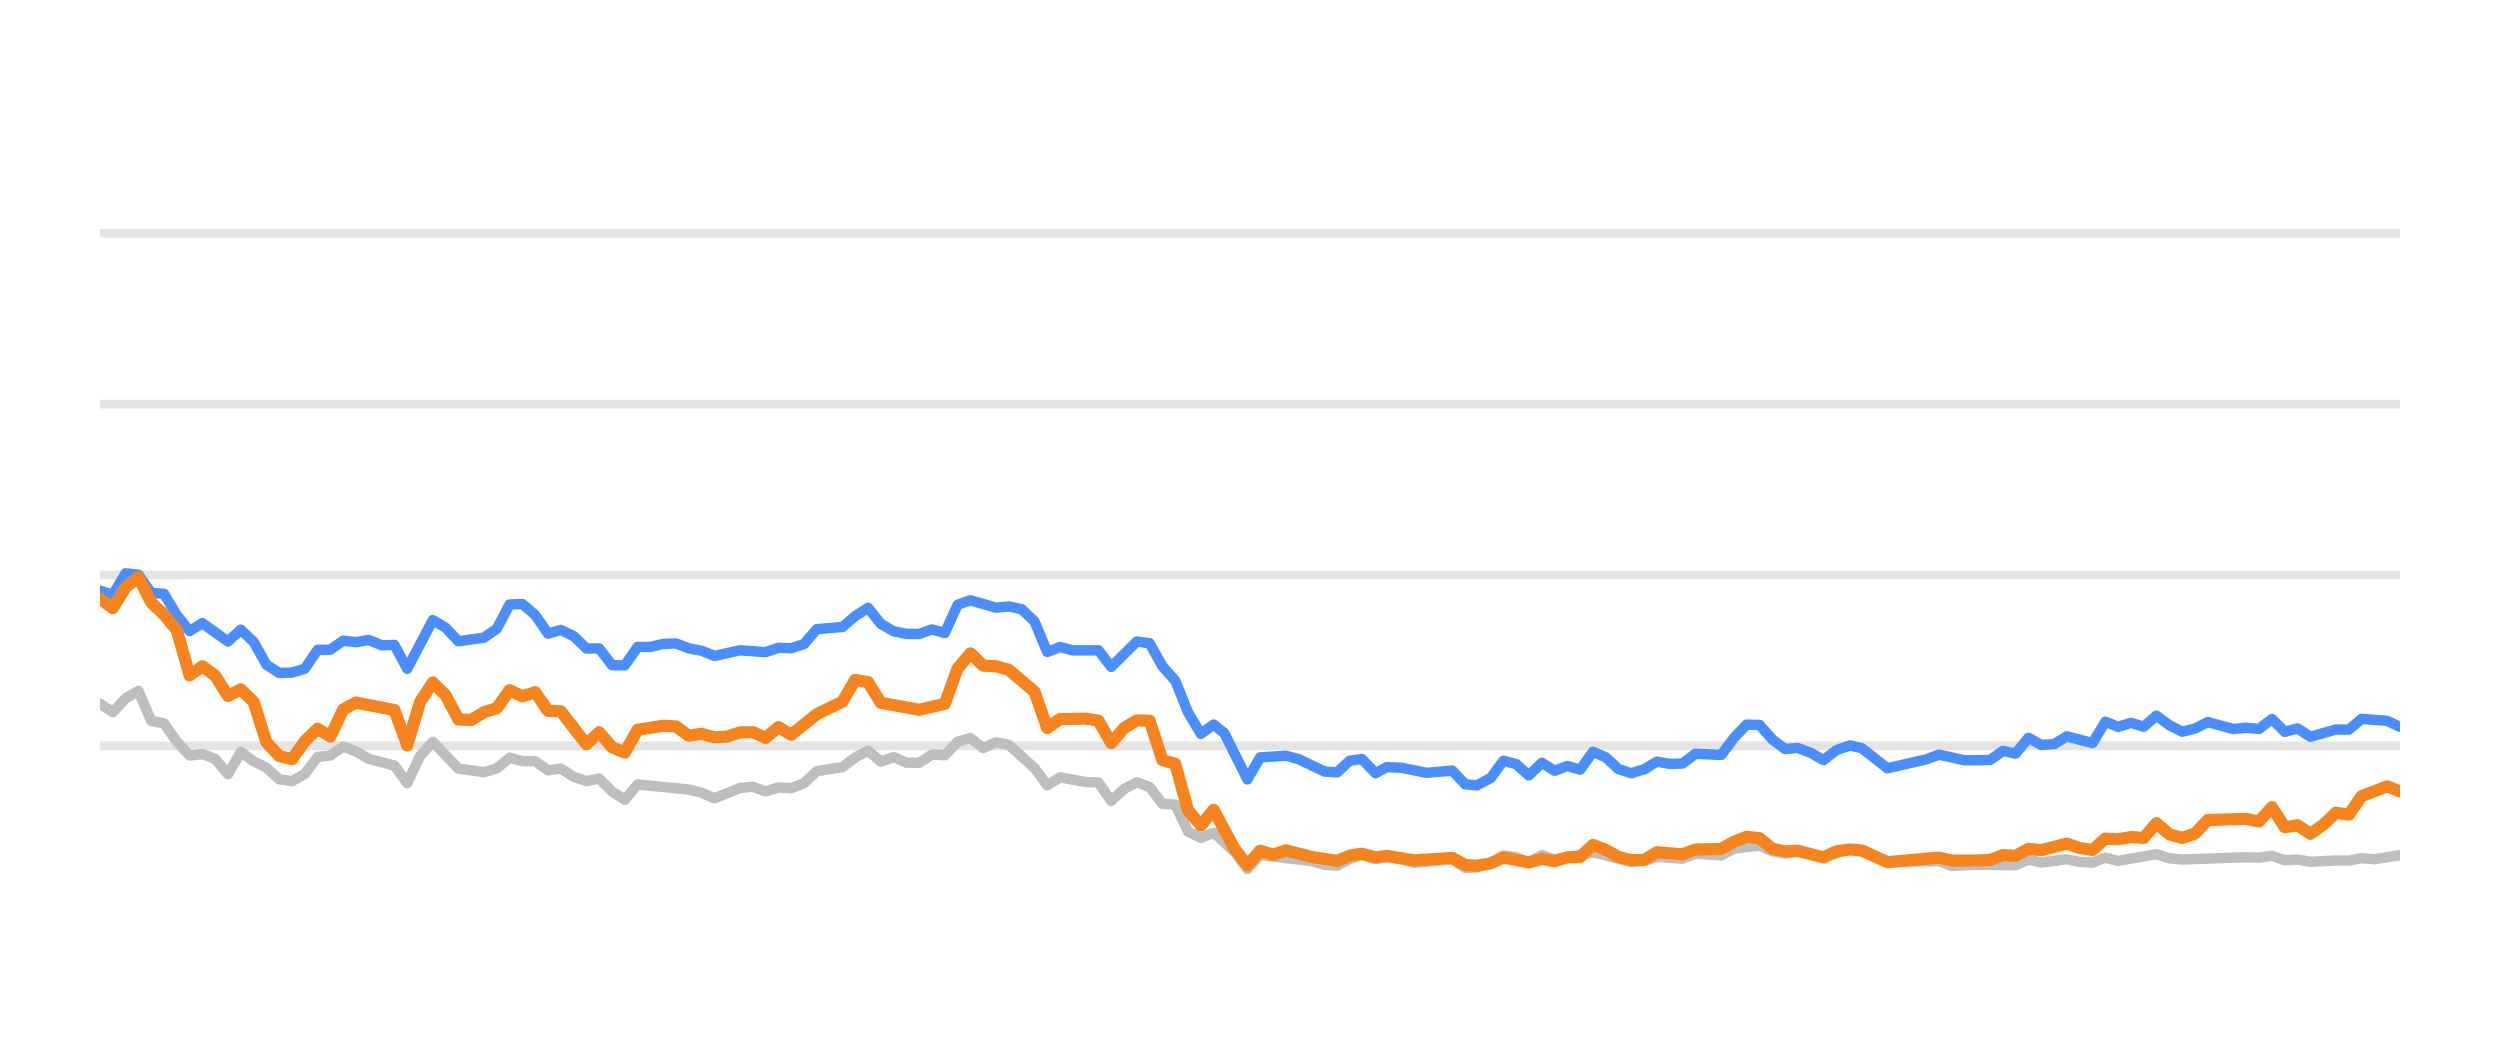
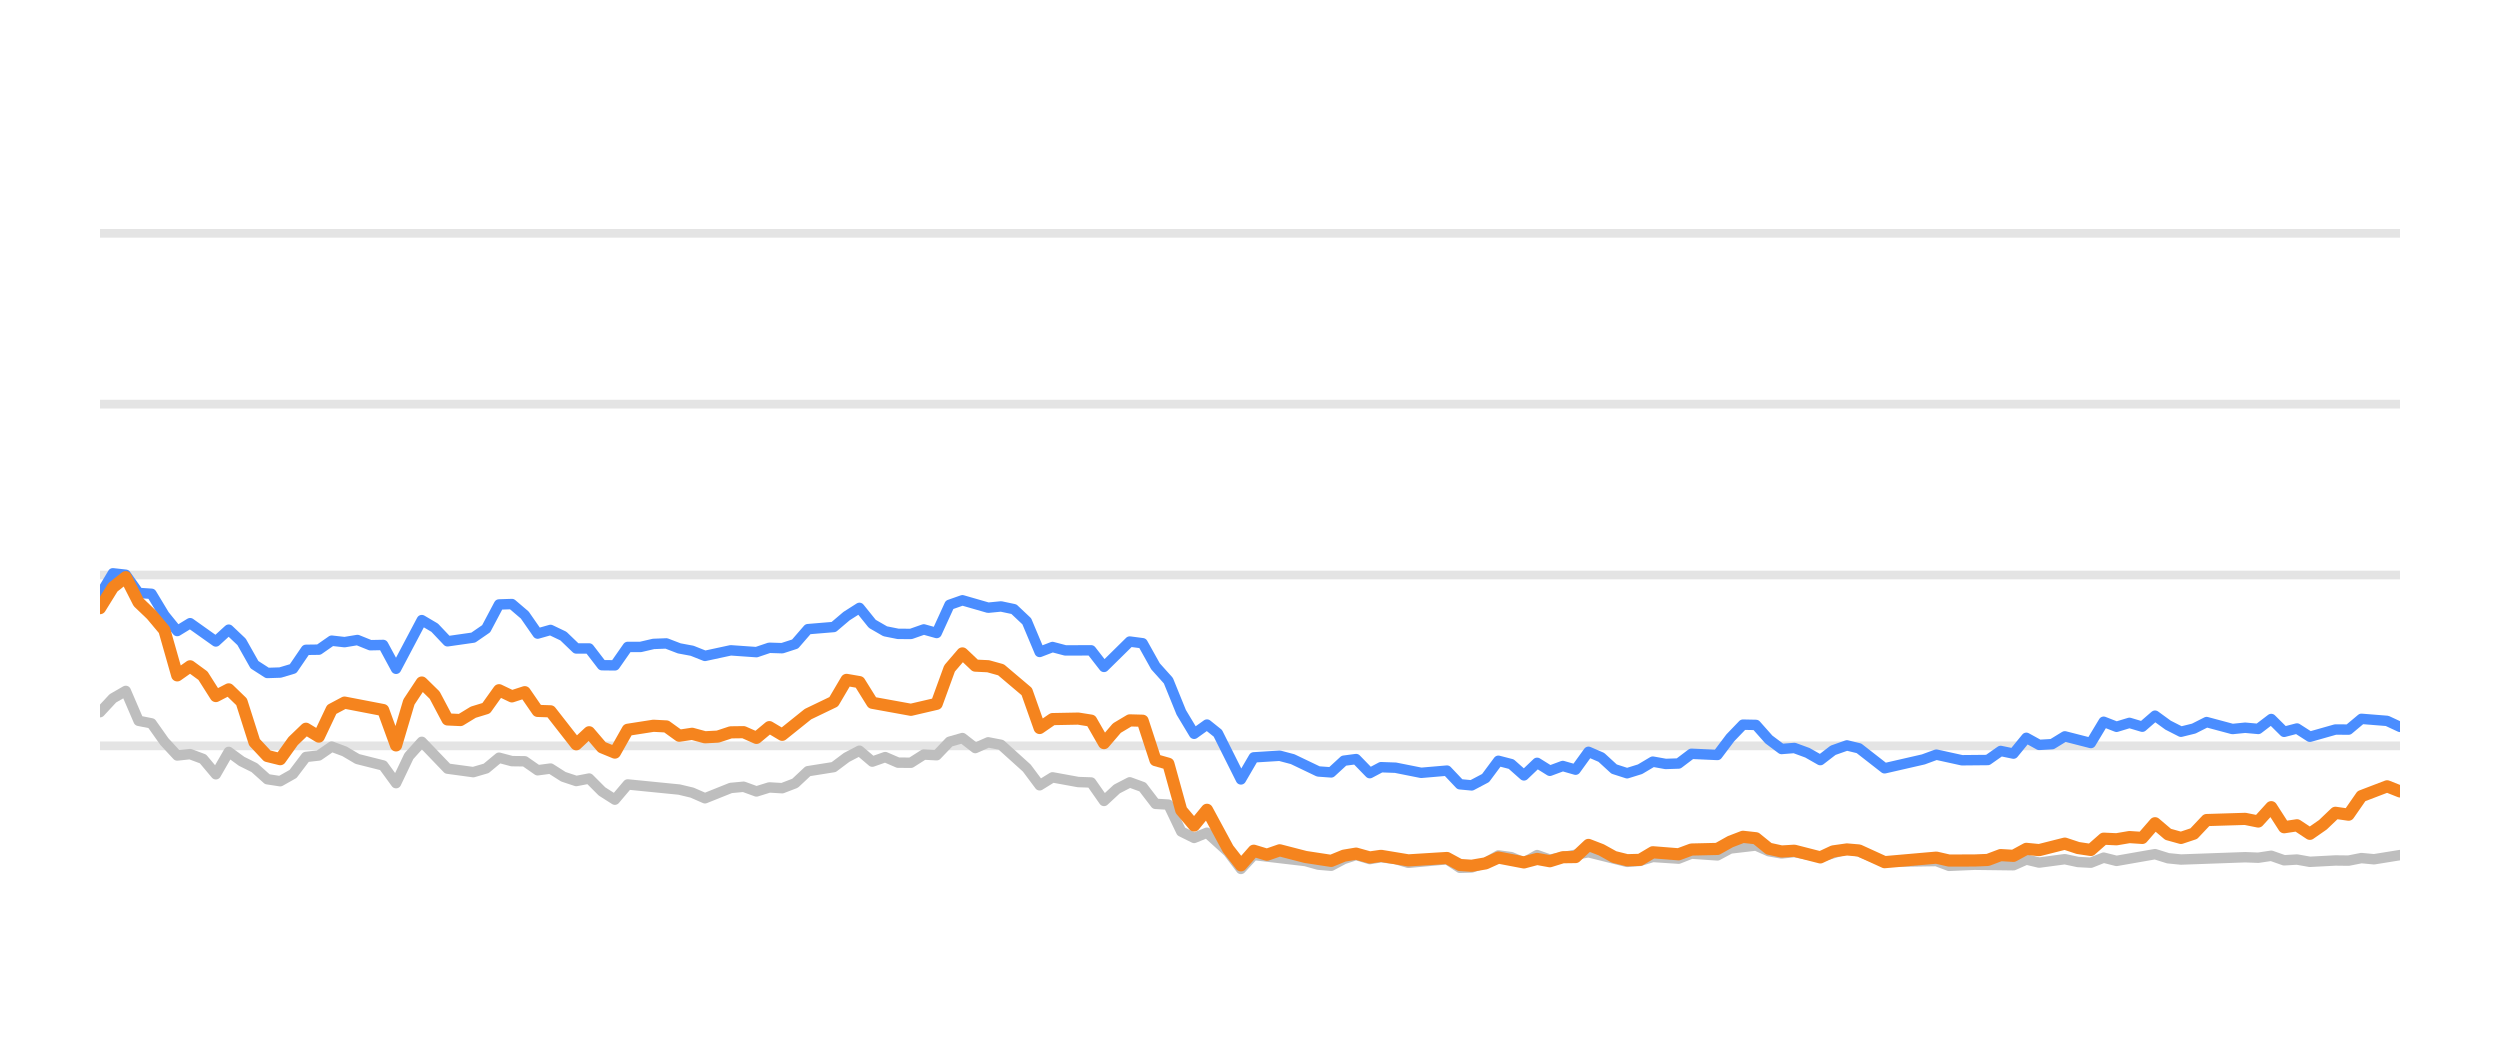
<svg xmlns="http://www.w3.org/2000/svg" width="144pt" height="60pt" viewBox="0 0 144 60" version="1.1">
  <defs>
    <style type="text/css">*{stroke-linejoin: round; stroke-linecap: butt}</style>
  </defs>
  <g id="figure_1">
    <g id="patch_1">
      <path d="M 0 60  L 144 60  L 144 0  L 0 0  L 0 60  z " style="fill: none; opacity: 0" />
    </g>
    <g id="axes_1">
      <g id="patch_2">
        <path d="M 5.76 52.8  L 138.24 52.8  L 138.24 3.6  L 5.76 3.6  L 5.76 52.8  z " style="fill: none" />
      </g>
      <g id="matplotlib.axis_1" />
      <g id="matplotlib.axis_2" />
      <g id="line2d_1">
-         <path d="M 5.76 42.96  L 138.24 42.96  " clip-path="url(#p34dd3a0dd7)" style="fill: none; stroke: #b2b2b2; stroke-opacity: 0.35; stroke-width: 0.5; stroke-linecap: square" />
+         <path d="M 5.76 42.96  L 138.24 42.96  " clip-path="url(#pdaa6ca9532)" style="fill: none; stroke: #b2b2b2; stroke-opacity: 0.35; stroke-width: 0.5; stroke-linecap: square" />
      </g>
      <g id="line2d_2">
-         <path d="M 5.76 33.12  L 138.24 33.12  " clip-path="url(#p34dd3a0dd7)" style="fill: none; stroke: #b2b2b2; stroke-opacity: 0.35; stroke-width: 0.5; stroke-linecap: square" />
+         <path d="M 5.76 33.12  L 138.24 33.12  " clip-path="url(#pdaa6ca9532)" style="fill: none; stroke: #b2b2b2; stroke-opacity: 0.35; stroke-width: 0.5; stroke-linecap: square" />
      </g>
      <g id="line2d_3">
-         <path d="M 5.76 23.28  L 138.24 23.28  " clip-path="url(#p34dd3a0dd7)" style="fill: none; stroke: #b2b2b2; stroke-opacity: 0.35; stroke-width: 0.5; stroke-linecap: square" />
+         <path d="M 5.76 23.28  L 138.24 23.28  " clip-path="url(#pdaa6ca9532)" style="fill: none; stroke: #b2b2b2; stroke-opacity: 0.35; stroke-width: 0.5; stroke-linecap: square" />
      </g>
      <g id="line2d_4">
-         <path d="M 5.76 13.44  L 138.24 13.44  " clip-path="url(#p34dd3a0dd7)" style="fill: none; stroke: #b2b2b2; stroke-opacity: 0.35; stroke-width: 0.5; stroke-linecap: square" />
+         <path d="M 5.76 13.44  L 138.24 13.44  " clip-path="url(#pdaa6ca9532)" style="fill: none; stroke: #b2b2b2; stroke-opacity: 0.35; stroke-width: 0.5; stroke-linecap: square" />
      </g>
      <g id="line2d_5">
-         <path d="M 5.76 40.534  L 6.497 41.022  L 7.235 40.224  L 7.972 39.796  L 8.709 41.518  L 9.446 41.666  L 10.184 42.714  L 10.921 43.516  L 11.658 43.437  L 12.396 43.713  L 13.133 44.598  L 13.87 43.309  L 14.608 43.851  L 15.345 44.22  L 16.082 44.884  L 16.819 44.997  L 17.557 44.579  L 18.294 43.6  L 19.031 43.516  L 19.769 43.004  L 20.506 43.28  L 21.243 43.718  L 22.718 44.092  L 23.455 45.11  L 24.192 43.555  L 24.93 42.729  L 26.404 44.274  L 27.879 44.475  L 28.616 44.259  L 29.353 43.644  L 30.091 43.841  L 30.828 43.851  L 31.565 44.367  L 32.303 44.269  L 33.04 44.741  L 33.777 44.987  L 34.514 44.844  L 35.252 45.587  L 35.989 46.06  L 36.726 45.184  L 39.675 45.479  L 40.413 45.656  L 41.15 45.981  L 42.625 45.386  L 43.362 45.317  L 44.099 45.587  L 44.837 45.356  L 45.574 45.4  L 46.311 45.115  L 47.048 44.421  L 48.523 44.185  L 49.26 43.629  L 49.998 43.24  L 50.735 43.87  L 51.472 43.609  L 52.209 43.929  L 52.947 43.934  L 53.684 43.462  L 54.421 43.501  L 55.159 42.724  L 55.896 42.512  L 56.633 43.088  L 57.371 42.758  L 58.108 42.901  L 59.582 44.239  L 60.32 45.233  L 61.057 44.775  L 62.532 45.046  L 63.269 45.071  L 64.006 46.133  L 64.743 45.445  L 65.481 45.061  L 66.218 45.331  L 66.955 46.301  L 67.693 46.345  L 68.43 47.895  L 69.167 48.264  L 69.905 47.964  L 71.113 49.066  L 71.85 50.05  L 72.584 49.248  L 75.547 49.597  L 76.281 49.804  L 77.018 49.868  L 77.747 49.479  L 78.445 49.248  L 79.23 49.484  L 79.874 49.376  L 80.703 49.479  L 81.439 49.7  L 83.651 49.494  L 84.39 49.986  L 85.066 49.966  L 85.862 49.7  L 86.596 49.272  L 87.332 49.371  L 88.061 49.681  L 88.815 49.253  L 89.545 49.513  L 91.756 49.09  L 93.969 49.646  L 94.708 49.587  L 95.441 49.361  L 96.918 49.459  L 97.654 49.169  L 99.142 49.272  L 99.881 48.874  L 101.348 48.702  L 102.086 49.031  L 102.816 49.159  L 103.549 49.08  L 105.036 49.366  L 106.559 48.908  L 107.25 49.051  L 108.719 49.646  L 111.682 49.597  L 112.409 49.873  L 113.878 49.809  L 116.098 49.838  L 116.837 49.509  L 117.572 49.686  L 119.042 49.489  L 119.792 49.651  L 120.533 49.691  L 121.266 49.4  L 122.003 49.587  L 124.208 49.199  L 124.955 49.435  L 125.694 49.509  L 129.371 49.376  L 130.12 49.405  L 130.865 49.292  L 131.604 49.553  L 132.34 49.509  L 133.078 49.641  L 134.542 49.563  L 135.294 49.572  L 136.031 49.425  L 136.752 49.494  L 138.24 49.253  L 138.24 49.253  " clip-path="url(#p34dd3a0dd7)" style="fill: none; stroke: #bebebe; stroke-width: 0.6; stroke-linecap: round" />
+         <path d="M 5.76 41.022  L 6.501 40.224  L 7.243 39.796  L 7.984 41.518  L 8.726 41.666  L 9.467 42.714  L 10.209 43.516  L 10.95 43.437  L 11.691 43.713  L 12.433 44.598  L 13.174 43.309  L 13.916 43.851  L 14.657 44.22  L 15.398 44.884  L 16.14 44.997  L 16.881 44.579  L 17.623 43.6  L 18.364 43.516  L 19.106 43.004  L 19.847 43.28  L 20.588 43.718  L 22.071 44.092  L 22.813 45.11  L 23.554 43.555  L 24.295 42.729  L 25.778 44.274  L 27.261 44.475  L 28.003 44.259  L 28.744 43.644  L 29.485 43.841  L 30.227 43.851  L 30.968 44.367  L 31.71 44.269  L 32.451 44.741  L 33.193 44.987  L 33.934 44.844  L 34.675 45.587  L 35.417 46.06  L 36.158 45.184  L 39.124 45.479  L 39.865 45.656  L 40.607 45.981  L 42.09 45.386  L 42.831 45.317  L 43.572 45.587  L 44.314 45.356  L 45.055 45.4  L 45.797 45.115  L 46.538 44.421  L 48.021 44.185  L 48.762 43.629  L 49.504 43.24  L 50.245 43.87  L 50.987 43.609  L 51.728 43.929  L 52.469 43.934  L 53.211 43.462  L 53.952 43.501  L 54.694 42.724  L 55.435 42.512  L 56.177 43.088  L 56.918 42.758  L 57.659 42.901  L 59.142 44.239  L 59.884 45.233  L 60.625 44.775  L 62.108 45.046  L 62.849 45.071  L 63.591 46.133  L 64.332 45.445  L 65.074 45.061  L 65.815 45.331  L 66.556 46.301  L 67.298 46.345  L 68.039 47.895  L 68.781 48.264  L 69.522 47.964  L 70.737 49.066  L 71.478 50.05  L 72.217 49.248  L 75.196 49.597  L 75.934 49.804  L 76.676 49.868  L 77.408 49.479  L 78.11 49.248  L 78.899 49.484  L 79.548 49.376  L 80.381 49.479  L 81.122 49.7  L 83.345 49.494  L 84.089 49.986  L 84.768 49.966  L 85.569 49.7  L 86.307 49.272  L 87.047 49.371  L 87.78 49.681  L 88.538 49.253  L 89.272 49.513  L 91.496 49.09  L 93.721 49.646  L 94.465 49.587  L 95.201 49.361  L 96.687 49.459  L 97.427 49.169  L 98.923 49.272  L 99.666 48.874  L 101.142 48.702  L 101.883 49.031  L 102.618 49.159  L 103.355 49.08  L 104.85 49.366  L 106.382 48.908  L 107.077 49.051  L 108.553 49.646  L 111.533 49.597  L 112.265 49.873  L 113.742 49.809  L 115.975 49.838  L 116.717 49.509  L 117.456 49.686  L 118.934 49.489  L 119.689 49.651  L 120.434 49.691  L 121.171 49.4  L 121.912 49.587  L 124.13 49.199  L 124.881 49.435  L 125.624 49.509  L 129.322 49.376  L 130.075 49.405  L 130.824 49.292  L 131.567 49.553  L 132.306 49.509  L 133.049 49.641  L 134.521 49.563  L 135.278 49.572  L 136.019 49.425  L 136.744 49.494  L 138.24 49.253  L 138.24 49.253  " clip-path="url(#pdaa6ca9532)" style="fill: none; stroke: #bebebe; stroke-width: 0.6; stroke-linecap: round" />
      </g>
      <g id="line2d_6">
-         <path d="M 5.76 34.025  L 6.497 34.261  L 7.235 33.022  L 7.972 33.105  L 8.709 34.153  L 9.446 34.202  L 10.184 35.432  L 10.921 36.348  L 11.658 35.895  L 13.133 36.948  L 13.87 36.269  L 14.608 36.972  L 15.345 38.286  L 16.082 38.763  L 16.819 38.739  L 17.557 38.517  L 18.294 37.43  L 19.031 37.42  L 19.769 36.903  L 20.506 36.987  L 21.243 36.864  L 21.98 37.164  L 22.718 37.149  L 23.455 38.522  L 24.93 35.718  L 25.667 36.156  L 26.404 36.938  L 27.879 36.726  L 28.616 36.215  L 29.353 34.817  L 30.091 34.793  L 30.828 35.427  L 31.565 36.495  L 32.303 36.284  L 33.04 36.638  L 33.777 37.351  L 34.514 37.351  L 35.252 38.316  L 35.989 38.325  L 36.726 37.263  L 37.464 37.263  L 38.201 37.09  L 38.938 37.061  L 39.675 37.346  L 40.413 37.484  L 41.15 37.779  L 42.625 37.459  L 44.099 37.563  L 44.837 37.312  L 45.574 37.336  L 46.311 37.095  L 47.048 36.239  L 48.523 36.116  L 49.26 35.487  L 49.998 35.014  L 50.735 35.934  L 51.472 36.362  L 52.209 36.51  L 52.947 36.515  L 53.684 36.254  L 54.421 36.461  L 55.159 34.837  L 55.896 34.576  L 57.371 35.004  L 58.108 34.931  L 58.845 35.088  L 59.582 35.787  L 60.32 37.553  L 61.057 37.268  L 61.794 37.464  L 63.269 37.459  L 64.006 38.414  L 65.481 36.953  L 66.218 37.051  L 66.955 38.379  L 67.693 39.206  L 68.43 41.031  L 69.167 42.266  L 69.905 41.735  L 70.527 42.237  L 71.85 44.894  L 72.584 43.624  L 74.069 43.531  L 74.811 43.728  L 76.281 44.436  L 77.018 44.49  L 77.747 43.816  L 78.445 43.723  L 79.23 44.534  L 79.874 44.19  L 80.703 44.22  L 82.172 44.515  L 83.651 44.387  L 84.39 45.174  L 85.066 45.238  L 85.862 44.815  L 86.596 43.821  L 87.332 44.013  L 88.061 44.662  L 88.815 43.939  L 89.545 44.397  L 90.284 44.121  L 91.017 44.333  L 91.756 43.304  L 92.493 43.624  L 93.224 44.298  L 93.969 44.539  L 94.708 44.308  L 95.441 43.87  L 96.178 44.003  L 96.918 43.978  L 97.654 43.418  L 99.142 43.486  L 99.881 42.498  L 100.605 41.74  L 101.348 41.755  L 102.086 42.591  L 102.816 43.142  L 103.549 43.083  L 104.297 43.359  L 105.036 43.782  L 105.767 43.216  L 106.559 42.935  L 107.25 43.103  L 108.719 44.254  L 110.938 43.742  L 111.682 43.467  L 113.147 43.791  L 114.627 43.777  L 115.366 43.255  L 116.098 43.408  L 116.837 42.498  L 117.572 42.906  L 118.316 42.862  L 119.042 42.414  L 120.533 42.798  L 121.266 41.573  L 122.003 41.863  L 122.743 41.637  L 123.479 41.858  L 124.208 41.223  L 124.955 41.769  L 125.694 42.148  L 126.428 41.966  L 127.163 41.592  L 128.643 41.991  L 129.371 41.917  L 130.12 41.986  L 130.865 41.415  L 131.604 42.153  L 132.34 41.961  L 133.078 42.438  L 134.542 42.02  L 135.294 42.025  L 136.031 41.405  L 137.503 41.523  L 138.24 41.868  L 138.24 41.868  " clip-path="url(#p34dd3a0dd7)" style="fill: none; stroke: #4a8dff; stroke-width: 0.6; stroke-linecap: round" />
+         <path d="M 5.76 34.261  L 6.501 33.022  L 7.243 33.105  L 7.984 34.153  L 8.726 34.202  L 9.467 35.432  L 10.209 36.348  L 10.95 35.895  L 12.433 36.948  L 13.174 36.269  L 13.916 36.972  L 14.657 38.286  L 15.398 38.763  L 16.14 38.739  L 16.881 38.517  L 17.623 37.43  L 18.364 37.42  L 19.106 36.903  L 19.847 36.987  L 20.588 36.864  L 21.33 37.164  L 22.071 37.149  L 22.813 38.522  L 24.295 35.718  L 25.037 36.156  L 25.778 36.938  L 27.261 36.726  L 28.003 36.215  L 28.744 34.817  L 29.485 34.793  L 30.227 35.427  L 30.968 36.495  L 31.71 36.284  L 32.451 36.638  L 33.193 37.351  L 33.934 37.351  L 34.675 38.316  L 35.417 38.325  L 36.158 37.263  L 36.9 37.263  L 37.641 37.09  L 38.382 37.061  L 39.124 37.346  L 39.865 37.484  L 40.607 37.779  L 42.09 37.459  L 43.572 37.563  L 44.314 37.312  L 45.055 37.336  L 45.797 37.095  L 46.538 36.239  L 48.021 36.116  L 48.762 35.487  L 49.504 35.014  L 50.245 35.934  L 50.987 36.362  L 51.728 36.51  L 52.469 36.515  L 53.211 36.254  L 53.952 36.461  L 54.694 34.837  L 55.435 34.576  L 56.918 35.004  L 57.659 34.931  L 58.401 35.088  L 59.142 35.787  L 59.884 37.553  L 60.625 37.268  L 61.366 37.464  L 62.849 37.459  L 63.591 38.414  L 65.074 36.953  L 65.815 37.051  L 66.556 38.379  L 67.298 39.206  L 68.039 41.031  L 68.781 42.266  L 69.522 41.735  L 70.148 42.237  L 71.478 44.894  L 72.217 43.624  L 73.71 43.531  L 74.456 43.728  L 75.934 44.436  L 76.676 44.49  L 77.408 43.816  L 78.11 43.723  L 78.899 44.534  L 79.548 44.19  L 80.381 44.22  L 81.859 44.515  L 83.345 44.387  L 84.089 45.174  L 84.768 45.238  L 85.569 44.815  L 86.307 43.821  L 87.047 44.013  L 87.78 44.662  L 88.538 43.939  L 89.272 44.397  L 90.015 44.121  L 90.753 44.333  L 91.496 43.304  L 92.237 43.624  L 92.972 44.298  L 93.721 44.539  L 94.465 44.308  L 95.201 43.87  L 95.942 44.003  L 96.687 43.978  L 97.427 43.418  L 98.923 43.486  L 99.666 42.498  L 100.395 41.74  L 101.142 41.755  L 101.883 42.591  L 102.618 43.142  L 103.355 43.083  L 104.107 43.359  L 104.85 43.782  L 105.585 43.216  L 106.382 42.935  L 107.077 43.103  L 108.553 44.254  L 110.785 43.742  L 111.533 43.467  L 113.007 43.791  L 114.495 43.777  L 115.238 43.255  L 115.975 43.408  L 116.717 42.498  L 117.456 42.906  L 118.204 42.862  L 118.934 42.414  L 120.434 42.798  L 121.171 41.573  L 121.912 41.863  L 122.656 41.637  L 123.396 41.858  L 124.13 41.223  L 124.881 41.769  L 125.624 42.148  L 126.362 41.966  L 127.101 41.592  L 128.589 41.991  L 129.322 41.917  L 130.075 41.986  L 130.824 41.415  L 131.567 42.153  L 132.306 41.961  L 133.049 42.438  L 134.521 42.02  L 135.278 42.025  L 136.019 41.405  L 137.498 41.523  L 138.24 41.868  L 138.24 41.868  " clip-path="url(#pdaa6ca9532)" style="fill: none; stroke: #4a8dff; stroke-width: 0.6; stroke-linecap: round" />
      </g>
      <g id="line2d_7">
-         <path d="M 5.76 34.483  L 6.497 35.029  L 7.235 33.833  L 7.972 33.243  L 8.709 34.699  L 9.446 35.408  L 10.184 36.293  L 10.921 38.901  L 11.658 38.379  L 12.396 38.921  L 13.133 40.092  L 13.87 39.708  L 14.608 40.426  L 15.345 42.753  L 16.082 43.545  L 16.819 43.728  L 17.557 42.689  L 18.294 41.976  L 19.031 42.429  L 19.769 40.864  L 20.506 40.47  L 22.718 40.899  L 23.455 42.935  L 24.192 40.436  L 24.93 39.314  L 25.667 40.042  L 26.404 41.44  L 27.142 41.474  L 27.879 41.022  L 28.616 40.795  L 29.353 39.757  L 30.091 40.111  L 30.828 39.87  L 31.565 40.948  L 32.303 40.972  L 33.777 42.871  L 34.514 42.178  L 35.252 43.044  L 35.989 43.349  L 36.726 42.035  L 38.201 41.804  L 38.938 41.843  L 39.675 42.379  L 40.413 42.266  L 41.15 42.468  L 41.887 42.429  L 42.625 42.183  L 43.362 42.173  L 44.099 42.502  L 44.837 41.883  L 45.574 42.325  L 47.048 41.135  L 48.523 40.421  L 49.26 39.162  L 49.998 39.29  L 50.735 40.48  L 52.947 40.884  L 54.421 40.539  L 55.159 38.502  L 55.896 37.637  L 56.633 38.34  L 57.371 38.375  L 58.108 38.581  L 59.582 39.836  L 60.32 41.932  L 61.057 41.42  L 62.532 41.391  L 63.269 41.509  L 64.006 42.803  L 64.743 41.937  L 65.481 41.494  L 66.218 41.514  L 66.955 43.782  L 67.693 43.993  L 68.43 46.67  L 69.167 47.55  L 69.905 46.645  L 71.113 48.894  L 71.85 49.843  L 72.584 49.002  L 73.338 49.233  L 74.069 48.977  L 75.547 49.361  L 77.018 49.587  L 77.747 49.287  L 78.445 49.169  L 79.23 49.39  L 79.874 49.297  L 81.439 49.558  L 83.651 49.42  L 84.39 49.823  L 85.066 49.868  L 85.862 49.73  L 86.596 49.395  L 88.061 49.676  L 88.815 49.474  L 89.545 49.607  L 90.284 49.376  L 91.017 49.366  L 91.756 48.667  L 92.493 48.953  L 93.224 49.361  L 93.969 49.548  L 94.708 49.528  L 95.441 49.09  L 96.918 49.208  L 97.654 48.933  L 99.142 48.898  L 99.881 48.48  L 100.605 48.2  L 101.348 48.283  L 102.086 48.884  L 102.816 49.046  L 103.549 49.002  L 105.036 49.386  L 105.767 49.041  L 106.559 48.928  L 107.25 48.987  L 108.719 49.661  L 111.682 49.4  L 112.409 49.568  L 113.878 49.563  L 114.627 49.533  L 115.366 49.253  L 116.098 49.297  L 116.837 48.894  L 117.572 48.967  L 119.042 48.593  L 119.792 48.844  L 120.533 48.957  L 121.266 48.308  L 122.003 48.342  L 122.743 48.215  L 123.479 48.264  L 124.208 47.418  L 124.955 48.057  L 125.694 48.264  L 126.428 48.018  L 127.163 47.235  L 129.371 47.167  L 130.12 47.319  L 130.865 46.493  L 131.604 47.649  L 132.34 47.536  L 133.078 48.028  L 133.823 47.506  L 134.542 46.817  L 135.294 46.926  L 136.031 45.858  L 137.503 45.292  L 138.24 45.587  L 138.24 45.587  " clip-path="url(#p34dd3a0dd7)" style="fill: none; stroke: #f5841e; stroke-width: 0.7; stroke-linecap: round" />
+         <path d="M 5.76 35.029  L 6.501 33.833  L 7.243 33.243  L 7.984 34.699  L 8.726 35.408  L 9.467 36.293  L 10.209 38.901  L 10.95 38.379  L 11.691 38.921  L 12.433 40.092  L 13.174 39.708  L 13.916 40.426  L 14.657 42.753  L 15.398 43.545  L 16.14 43.728  L 16.881 42.689  L 17.623 41.976  L 18.364 42.429  L 19.106 40.864  L 19.847 40.47  L 22.071 40.899  L 22.813 42.935  L 23.554 40.436  L 24.295 39.314  L 25.037 40.042  L 25.778 41.44  L 26.52 41.474  L 27.261 41.022  L 28.003 40.795  L 28.744 39.757  L 29.485 40.111  L 30.227 39.87  L 30.968 40.948  L 31.71 40.972  L 33.193 42.871  L 33.934 42.178  L 34.675 43.044  L 35.417 43.349  L 36.158 42.035  L 37.641 41.804  L 38.382 41.843  L 39.124 42.379  L 39.865 42.266  L 40.607 42.468  L 41.348 42.429  L 42.09 42.183  L 42.831 42.173  L 43.572 42.502  L 44.314 41.883  L 45.055 42.325  L 46.538 41.135  L 48.021 40.421  L 48.762 39.162  L 49.504 39.29  L 50.245 40.48  L 52.469 40.884  L 53.952 40.539  L 54.694 38.502  L 55.435 37.637  L 56.177 38.34  L 56.918 38.375  L 57.659 38.581  L 59.142 39.836  L 59.884 41.932  L 60.625 41.42  L 62.108 41.391  L 62.849 41.509  L 63.591 42.803  L 64.332 41.937  L 65.074 41.494  L 65.815 41.514  L 66.556 43.782  L 67.298 43.993  L 68.039 46.67  L 68.781 47.55  L 69.522 46.645  L 70.737 48.894  L 71.478 49.843  L 72.217 49.002  L 72.975 49.233  L 73.71 48.977  L 75.196 49.361  L 76.676 49.587  L 77.408 49.287  L 78.11 49.169  L 78.899 49.39  L 79.548 49.297  L 81.122 49.558  L 83.345 49.42  L 84.089 49.823  L 84.768 49.868  L 85.569 49.73  L 86.307 49.395  L 87.78 49.676  L 88.538 49.474  L 89.272 49.607  L 90.015 49.376  L 90.753 49.366  L 91.496 48.667  L 92.237 48.953  L 92.972 49.361  L 93.721 49.548  L 94.465 49.528  L 95.201 49.09  L 96.687 49.208  L 97.427 48.933  L 98.923 48.898  L 99.666 48.48  L 100.395 48.2  L 101.142 48.283  L 101.883 48.884  L 102.618 49.046  L 103.355 49.002  L 104.85 49.386  L 105.585 49.041  L 106.382 48.928  L 107.077 48.987  L 108.553 49.661  L 111.533 49.4  L 112.265 49.568  L 113.742 49.563  L 114.495 49.533  L 115.238 49.253  L 115.975 49.297  L 116.717 48.894  L 117.456 48.967  L 118.934 48.593  L 119.689 48.844  L 120.434 48.957  L 121.171 48.308  L 121.912 48.342  L 122.656 48.215  L 123.396 48.264  L 124.13 47.418  L 124.881 48.057  L 125.624 48.264  L 126.362 48.018  L 127.101 47.235  L 129.322 47.167  L 130.075 47.319  L 130.824 46.493  L 131.567 47.649  L 132.306 47.536  L 133.049 48.028  L 133.799 47.506  L 134.521 46.817  L 135.278 46.926  L 136.019 45.858  L 137.498 45.292  L 138.24 45.587  L 138.24 45.587  " clip-path="url(#pdaa6ca9532)" style="fill: none; stroke: #f5841e; stroke-width: 0.7; stroke-linecap: round" />
      </g>
    </g>
  </g>
  <defs>
-     <clipPath id="p34dd3a0dd7">
+     <clipPath id="pdaa6ca9532">
      <rect x="5.76" y="3.6" width="132.48" height="49.2" />
    </clipPath>
  </defs>
</svg>
